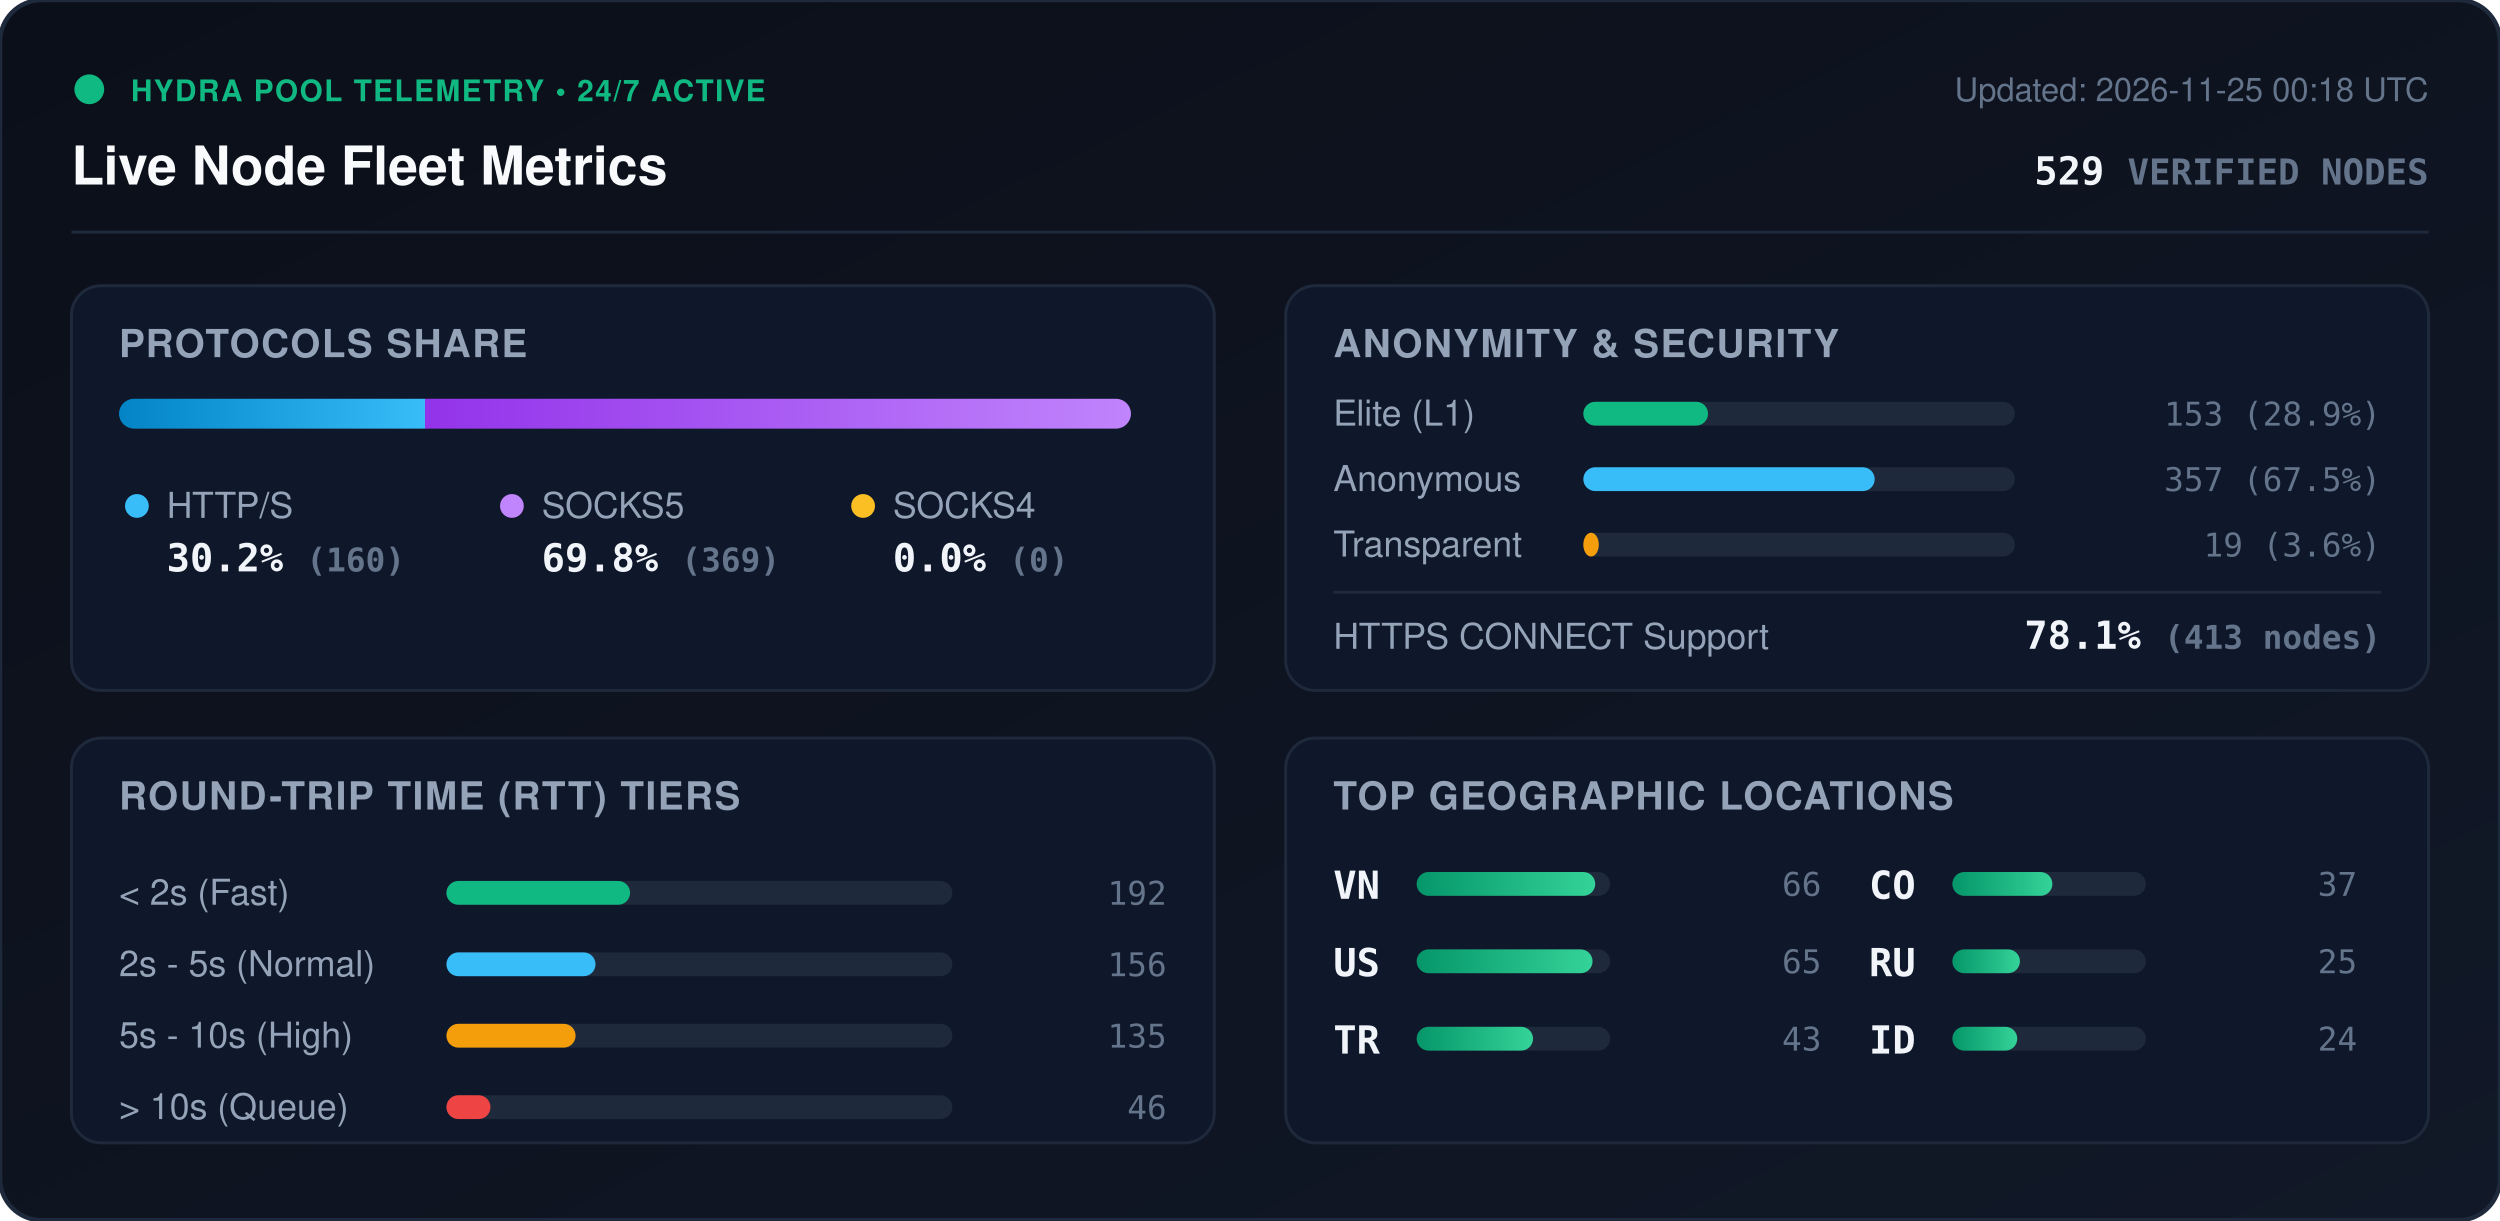
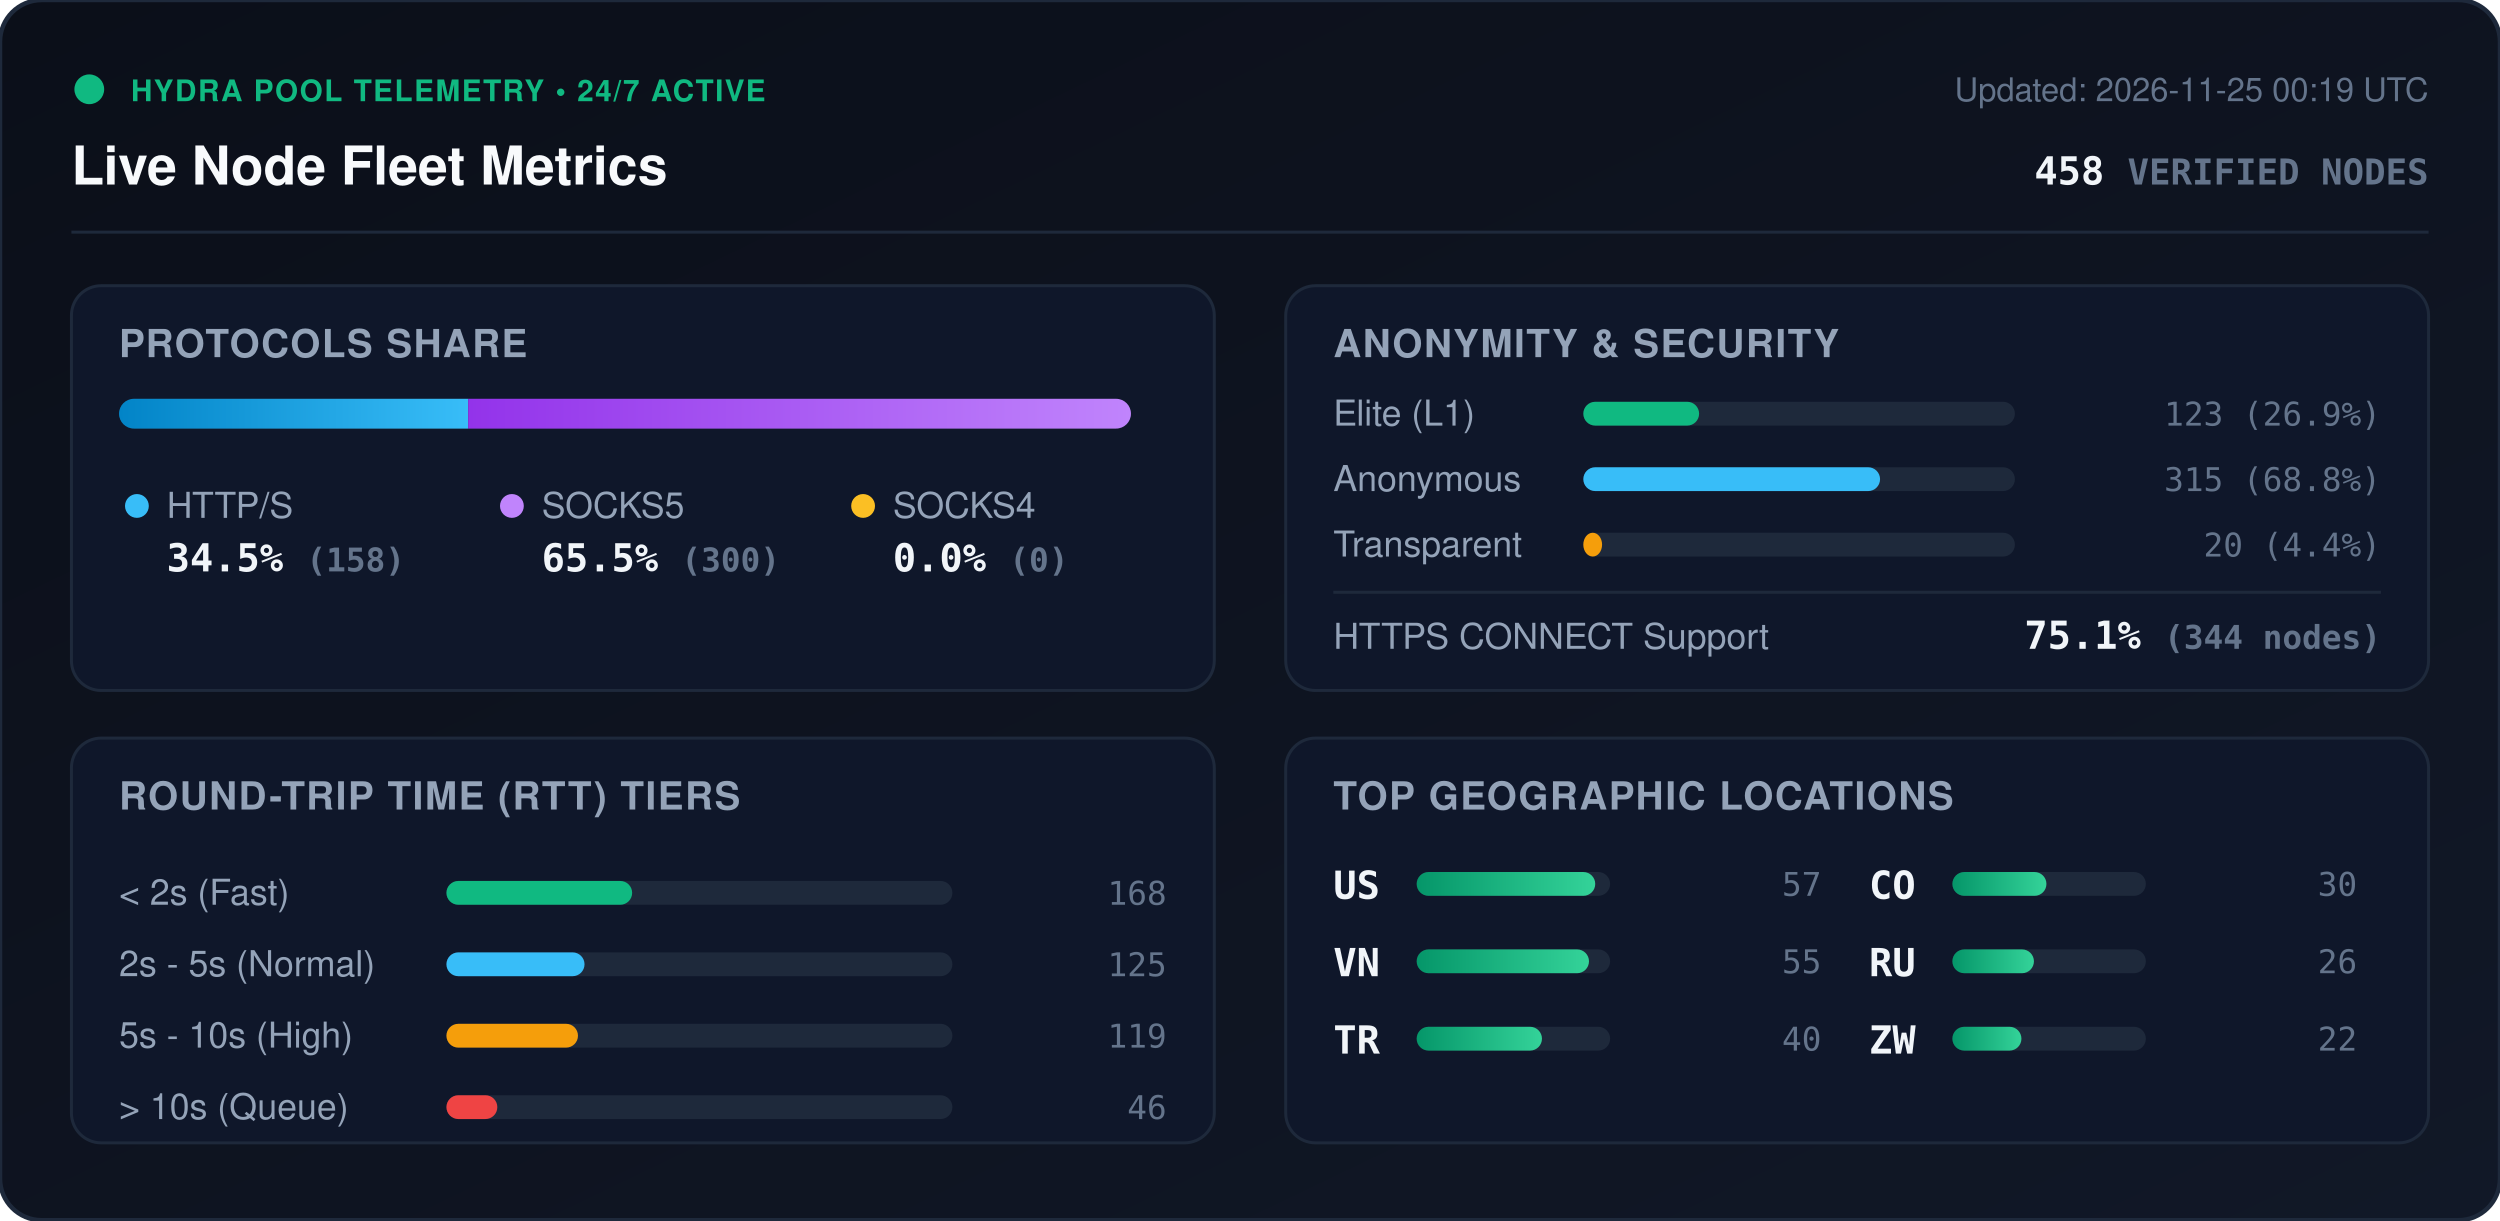
<svg xmlns="http://www.w3.org/2000/svg" viewBox="0 0 840 410" width="840" height="410" style="max-width: 100%; height: auto;">
  <defs>
    <linearGradient id="bg" x1="0%" y1="0%" x2="100%" y2="100%">
      <stop offset="0%" stop-color="#0b0f19" />
      <stop offset="100%" stop-color="#111827" />
    </linearGradient>
    <linearGradient id="bar-http" x1="0%" y1="0%" x2="100%" y2="0%">
      <stop offset="0%" stop-color="#0284c7" />
      <stop offset="100%" stop-color="#38bdf8" />
    </linearGradient>
    <linearGradient id="bar-socks5" x1="0%" y1="0%" x2="100%" y2="0%">
      <stop offset="0%" stop-color="#9333ea" />
      <stop offset="100%" stop-color="#c084fc" />
    </linearGradient>
    <linearGradient id="bar-socks4" x1="0%" y1="0%" x2="100%" y2="0%">
      <stop offset="0%" stop-color="#d97706" />
      <stop offset="100%" stop-color="#fbbf24" />
    </linearGradient>
    <linearGradient id="bar-green" x1="0%" y1="0%" x2="100%" y2="0%">
      <stop offset="0%" stop-color="#059669" />
      <stop offset="100%" stop-color="#34d399" />
    </linearGradient>
    <clipPath id="prog-track-clip">
      <rect width="340.0" height="10" rx="5" />
    </clipPath>
    <style>
      .title { font: 700 18px -apple-system, BlinkMacSystemFont, 'Segoe UI', Helvetica, Arial, sans-serif; fill: #f8fafc; }
      .sub { font: 500 11px -apple-system, BlinkMacSystemFont, 'Segoe UI', Helvetica, Arial, sans-serif; fill: #64748b; }
      .section-hdr { font: 600 13px -apple-system, BlinkMacSystemFont, 'Segoe UI', Helvetica, Arial, sans-serif; fill: #94a3b8; letter-spacing: 0.5px; }
      .metric-val { font: 700 13px -apple-system, BlinkMacSystemFont, 'Segoe UI', Helvetica, Arial, sans-serif; fill: #f1f5f9; }
      .metric-lbl { font: 500 12px -apple-system, BlinkMacSystemFont, 'Segoe UI', Helvetica, Arial, sans-serif; fill: #94a3b8; }
      .badge-txt { font: 700 10px -apple-system, BlinkMacSystemFont, 'Segoe UI', Helvetica, Arial, sans-serif; fill: #10b981; letter-spacing: 0.5px; }
      .mono { font-family: ui-monospace, SFMono-Regular, Menlo, Monaco, Consolas, monospace; }
      .pulse { animation: beacon 2s infinite ease-in-out; }
      @keyframes beacon { 0%, 100% { opacity: 1; } 50% { opacity: 0.35; } }
    </style>
  </defs>
  <rect width="840" height="410" rx="14" fill="url(#bg)" stroke="#1e293b" stroke-width="1.5" />
  <g transform="translate(24, 24)">
    <circle cx="6" cy="6" r="5" fill="#10b981" class="pulse" />
    <text x="20" y="10" class="badge-txt">HYDRA POOL TELEMETRY • 24/7 ACTIVE</text>
    <text x="0" y="38" class="title">Live Node Fleet Metrics</text>
-     <text x="792" y="10" text-anchor="end" class="sub">Updated: 2026-11-25 00:18 UTC</text>
-     <text x="792" y="38" text-anchor="end" class="metric-val mono" fill="#38bdf8">529 <tspan font-size="12" fill="#64748b">VERIFIED NODES</tspan>
+     <text x="792" y="10" text-anchor="end" class="sub">Updated: 2026-11-25 00:19 UTC</text>
+     <text x="792" y="38" text-anchor="end" class="metric-val mono" fill="#38bdf8">458 <tspan font-size="12" fill="#64748b">VERIFIED NODES</tspan>
    </text>
  </g>
  <line x1="24" y1="78" x2="816" y2="78" stroke="#1e293b" stroke-width="1" />
  <g transform="translate(24, 96)">
    <rect width="384" height="136" rx="10" fill="#0f172a" stroke="#1e293b" />
    <text x="16" y="24" class="section-hdr">PROTOCOLS SHARE</text>
    <g transform="translate(16, 38)">
      <rect width="340.0" height="10" rx="5" fill="#1e293b" />
      <g clip-path="url(#prog-track-clip)">
-         <rect x="0" width="102.8" height="10" fill="url(#bar-http)" />
-         <rect x="102.8" width="237.2" height="10" fill="url(#bar-socks5)" />
+         <rect x="0" width="117.3" height="10" fill="url(#bar-http)" />
+         <rect x="117.3" width="222.7" height="10" fill="url(#bar-socks5)" />
        <rect x="340.0" width="0.0" height="10" fill="url(#bar-socks4)" />
      </g>
    </g>
    <g transform="translate(16, 68)">
      <circle cx="6" cy="6" r="4" fill="#38bdf8" />
      <text x="16" y="10" class="metric-lbl">HTTP/S</text>
-       <text x="16" y="28" class="metric-val mono">30.2% <tspan font-size="11" fill="#64748b">(160)</tspan>
+       <text x="16" y="28" class="metric-val mono">34.5% <tspan font-size="11" fill="#64748b">(158)</tspan>
      </text>
      <circle cx="132" cy="6" r="4" fill="#c084fc" />
      <text x="142" y="10" class="metric-lbl">SOCKS5</text>
-       <text x="142" y="28" class="metric-val mono">69.8% <tspan font-size="11" fill="#64748b">(369)</tspan>
+       <text x="142" y="28" class="metric-val mono">65.5% <tspan font-size="11" fill="#64748b">(300)</tspan>
      </text>
      <circle cx="250" cy="6" r="4" fill="#fbbf24" />
      <text x="260" y="10" class="metric-lbl">SOCKS4</text>
      <text x="260" y="28" class="metric-val mono">0.0% <tspan font-size="11" fill="#64748b">(0)</tspan>
      </text>
    </g>
  </g>
  <g transform="translate(432, 96)">
    <rect width="384" height="136" rx="10" fill="#0f172a" stroke="#1e293b" />
    <text x="16" y="24" class="section-hdr">ANONYMITY &amp; SECURITY</text>
    <text x="16" y="47" class="metric-lbl">Elite (L1)</text>
    <rect x="100" y="39" width="145.0" height="8" rx="4" fill="#1e293b" />
-     <rect x="100" y="39" width="41.9" height="8" rx="4" fill="#10b981" />
-     <text x="368" y="47" text-anchor="end" class="mono sub" fill="#e2e8f0">153 (28.9%)</text>
+     <rect x="100" y="39" width="38.9" height="8" rx="4" fill="#10b981" />
+     <text x="368" y="47" text-anchor="end" class="mono sub" fill="#e2e8f0">123 (26.9%)</text>
    <text x="16" y="69" class="metric-lbl">Anonymous</text>
    <rect x="100" y="61" width="145.0" height="8" rx="4" fill="#1e293b" />
-     <rect x="100" y="61" width="97.9" height="8" rx="4" fill="#38bdf8" />
-     <text x="368" y="69" text-anchor="end" class="mono sub" fill="#e2e8f0">357 (67.5%)</text>
+     <rect x="100" y="61" width="99.7" height="8" rx="4" fill="#38bdf8" />
+     <text x="368" y="69" text-anchor="end" class="mono sub" fill="#e2e8f0">315 (68.8%)</text>
    <text x="16" y="91" class="metric-lbl">Transparent</text>
    <rect x="100" y="83" width="145.0" height="8" rx="4" fill="#1e293b" />
-     <rect x="100" y="83" width="5.2" height="8" rx="4" fill="#f59e0b" />
-     <text x="368" y="91" text-anchor="end" class="mono sub" fill="#e2e8f0">19 (3.6%)</text>
+     <rect x="100" y="83" width="6.3" height="8" rx="4" fill="#f59e0b" />
+     <text x="368" y="91" text-anchor="end" class="mono sub" fill="#e2e8f0">20 (4.4%)</text>
    <line x1="16" y1="103" x2="368" y2="103" stroke="#1e293b" stroke-width="1" />
    <text x="16" y="122" class="metric-lbl">HTTPS CONNECT Support</text>
-     <text x="368" y="122" text-anchor="end" class="metric-val mono" fill="#34d399">78.1% <tspan font-size="11" fill="#64748b">(413 nodes)</tspan>
+     <text x="368" y="122" text-anchor="end" class="metric-val mono" fill="#34d399">75.1% <tspan font-size="11" fill="#64748b">(344 nodes)</tspan>
    </text>
  </g>
  <g transform="translate(24, 248)">
    <rect width="384" height="136" rx="10" fill="#0f172a" stroke="#1e293b" />
    <text x="16" y="24" class="section-hdr">ROUND-TRIP TIME (RTT) TIERS</text>
    <g transform="translate(16, 42)">
      <text x="0" y="14" class="metric-lbl">&lt; 2s (Fast)</text>
      <rect x="110" y="6" width="170" height="8" rx="4" fill="#1e293b" />
-       <rect x="110" y="6" width="61.7" height="8" rx="4" fill="#10b981" />
-       <text x="352" y="14" text-anchor="end" class="mono sub">192</text>
+       <rect x="110" y="6" width="62.4" height="8" rx="4" fill="#10b981" />
+       <text x="352" y="14" text-anchor="end" class="mono sub">168</text>
      <text x="0" y="38" class="metric-lbl">2s - 5s (Normal)</text>
      <rect x="110" y="30" width="170" height="8" rx="4" fill="#1e293b" />
-       <rect x="110" y="30" width="50.1" height="8" rx="4" fill="#38bdf8" />
-       <text x="352" y="38" text-anchor="end" class="mono sub">156</text>
+       <rect x="110" y="30" width="46.4" height="8" rx="4" fill="#38bdf8" />
+       <text x="352" y="38" text-anchor="end" class="mono sub">125</text>
      <text x="0" y="62" class="metric-lbl">5s - 10s (High)</text>
      <rect x="110" y="54" width="170" height="8" rx="4" fill="#1e293b" />
-       <rect x="110" y="54" width="43.4" height="8" rx="4" fill="#f59e0b" />
-       <text x="352" y="62" text-anchor="end" class="mono sub">135</text>
+       <rect x="110" y="54" width="44.2" height="8" rx="4" fill="#f59e0b" />
+       <text x="352" y="62" text-anchor="end" class="mono sub">119</text>
      <text x="0" y="86" class="metric-lbl">&gt; 10s (Queue)</text>
      <rect x="110" y="78" width="170" height="8" rx="4" fill="#1e293b" />
-       <rect x="110" y="78" width="14.8" height="8" rx="4" fill="#ef4444" />
+       <rect x="110" y="78" width="17.1" height="8" rx="4" fill="#ef4444" />
      <text x="352" y="86" text-anchor="end" class="mono sub">46</text>
    </g>
  </g>
  <g transform="translate(432, 248)">
    <rect width="384" height="136" rx="10" fill="#0f172a" stroke="#1e293b" />
    <text x="16" y="24" class="section-hdr">TOP GEOGRAPHIC LOCATIONS</text>
    <g transform="translate(16, 42)">
      <g transform="translate(0, 0)">
+         <text x="0" y="12" class="mono metric-val" font-size="12">US</text>
+         <rect x="28" y="3" width="65" height="8" rx="4" fill="#1e293b" />
+         <rect x="28" y="3" width="60.0" height="8" rx="4" fill="url(#bar-green)" />
+         <text x="164" y="11" text-anchor="end" class="mono sub">57</text>
+       </g>
+       <g transform="translate(0, 26)">
        <text x="0" y="12" class="mono metric-val" font-size="12">VN</text>
        <rect x="28" y="3" width="65" height="8" rx="4" fill="#1e293b" />
-         <rect x="28" y="3" width="60.0" height="8" rx="4" fill="url(#bar-green)" />
-         <text x="164" y="11" text-anchor="end" class="mono sub">66</text>
-       </g>
-       <g transform="translate(0, 26)">
-         <text x="0" y="12" class="mono metric-val" font-size="12">US</text>
-         <rect x="28" y="3" width="65" height="8" rx="4" fill="#1e293b" />
-         <rect x="28" y="3" width="59.1" height="8" rx="4" fill="url(#bar-green)" />
-         <text x="164" y="11" text-anchor="end" class="mono sub">65</text>
+         <rect x="28" y="3" width="57.9" height="8" rx="4" fill="url(#bar-green)" />
+         <text x="164" y="11" text-anchor="end" class="mono sub">55</text>
      </g>
      <g transform="translate(0, 52)">
        <text x="0" y="12" class="mono metric-val" font-size="12">TR</text>
        <rect x="28" y="3" width="65" height="8" rx="4" fill="#1e293b" />
-         <rect x="28" y="3" width="39.1" height="8" rx="4" fill="url(#bar-green)" />
-         <text x="164" y="11" text-anchor="end" class="mono sub">43</text>
+         <rect x="28" y="3" width="42.1" height="8" rx="4" fill="url(#bar-green)" />
+         <text x="164" y="11" text-anchor="end" class="mono sub">40</text>
      </g>
      <g transform="translate(180, 0)">
        <text x="0" y="12" class="mono metric-val" font-size="12">CO</text>
        <rect x="28" y="3" width="65" height="8" rx="4" fill="#1e293b" />
-         <rect x="28" y="3" width="33.6" height="8" rx="4" fill="url(#bar-green)" />
-         <text x="164" y="11" text-anchor="end" class="mono sub">37</text>
+         <rect x="28" y="3" width="31.6" height="8" rx="4" fill="url(#bar-green)" />
+         <text x="164" y="11" text-anchor="end" class="mono sub">30</text>
      </g>
      <g transform="translate(180, 26)">
        <text x="0" y="12" class="mono metric-val" font-size="12">RU</text>
        <rect x="28" y="3" width="65" height="8" rx="4" fill="#1e293b" />
-         <rect x="28" y="3" width="22.7" height="8" rx="4" fill="url(#bar-green)" />
-         <text x="164" y="11" text-anchor="end" class="mono sub">25</text>
+         <rect x="28" y="3" width="27.4" height="8" rx="4" fill="url(#bar-green)" />
+         <text x="164" y="11" text-anchor="end" class="mono sub">26</text>
      </g>
      <g transform="translate(180, 52)">
-         <text x="0" y="12" class="mono metric-val" font-size="12">ID</text>
+         <text x="0" y="12" class="mono metric-val" font-size="12">ZW</text>
        <rect x="28" y="3" width="65" height="8" rx="4" fill="#1e293b" />
-         <rect x="28" y="3" width="21.8" height="8" rx="4" fill="url(#bar-green)" />
-         <text x="164" y="11" text-anchor="end" class="mono sub">24</text>
+         <rect x="28" y="3" width="23.2" height="8" rx="4" fill="url(#bar-green)" />
+         <text x="164" y="11" text-anchor="end" class="mono sub">22</text>
      </g>
    </g>
  </g>
</svg>
